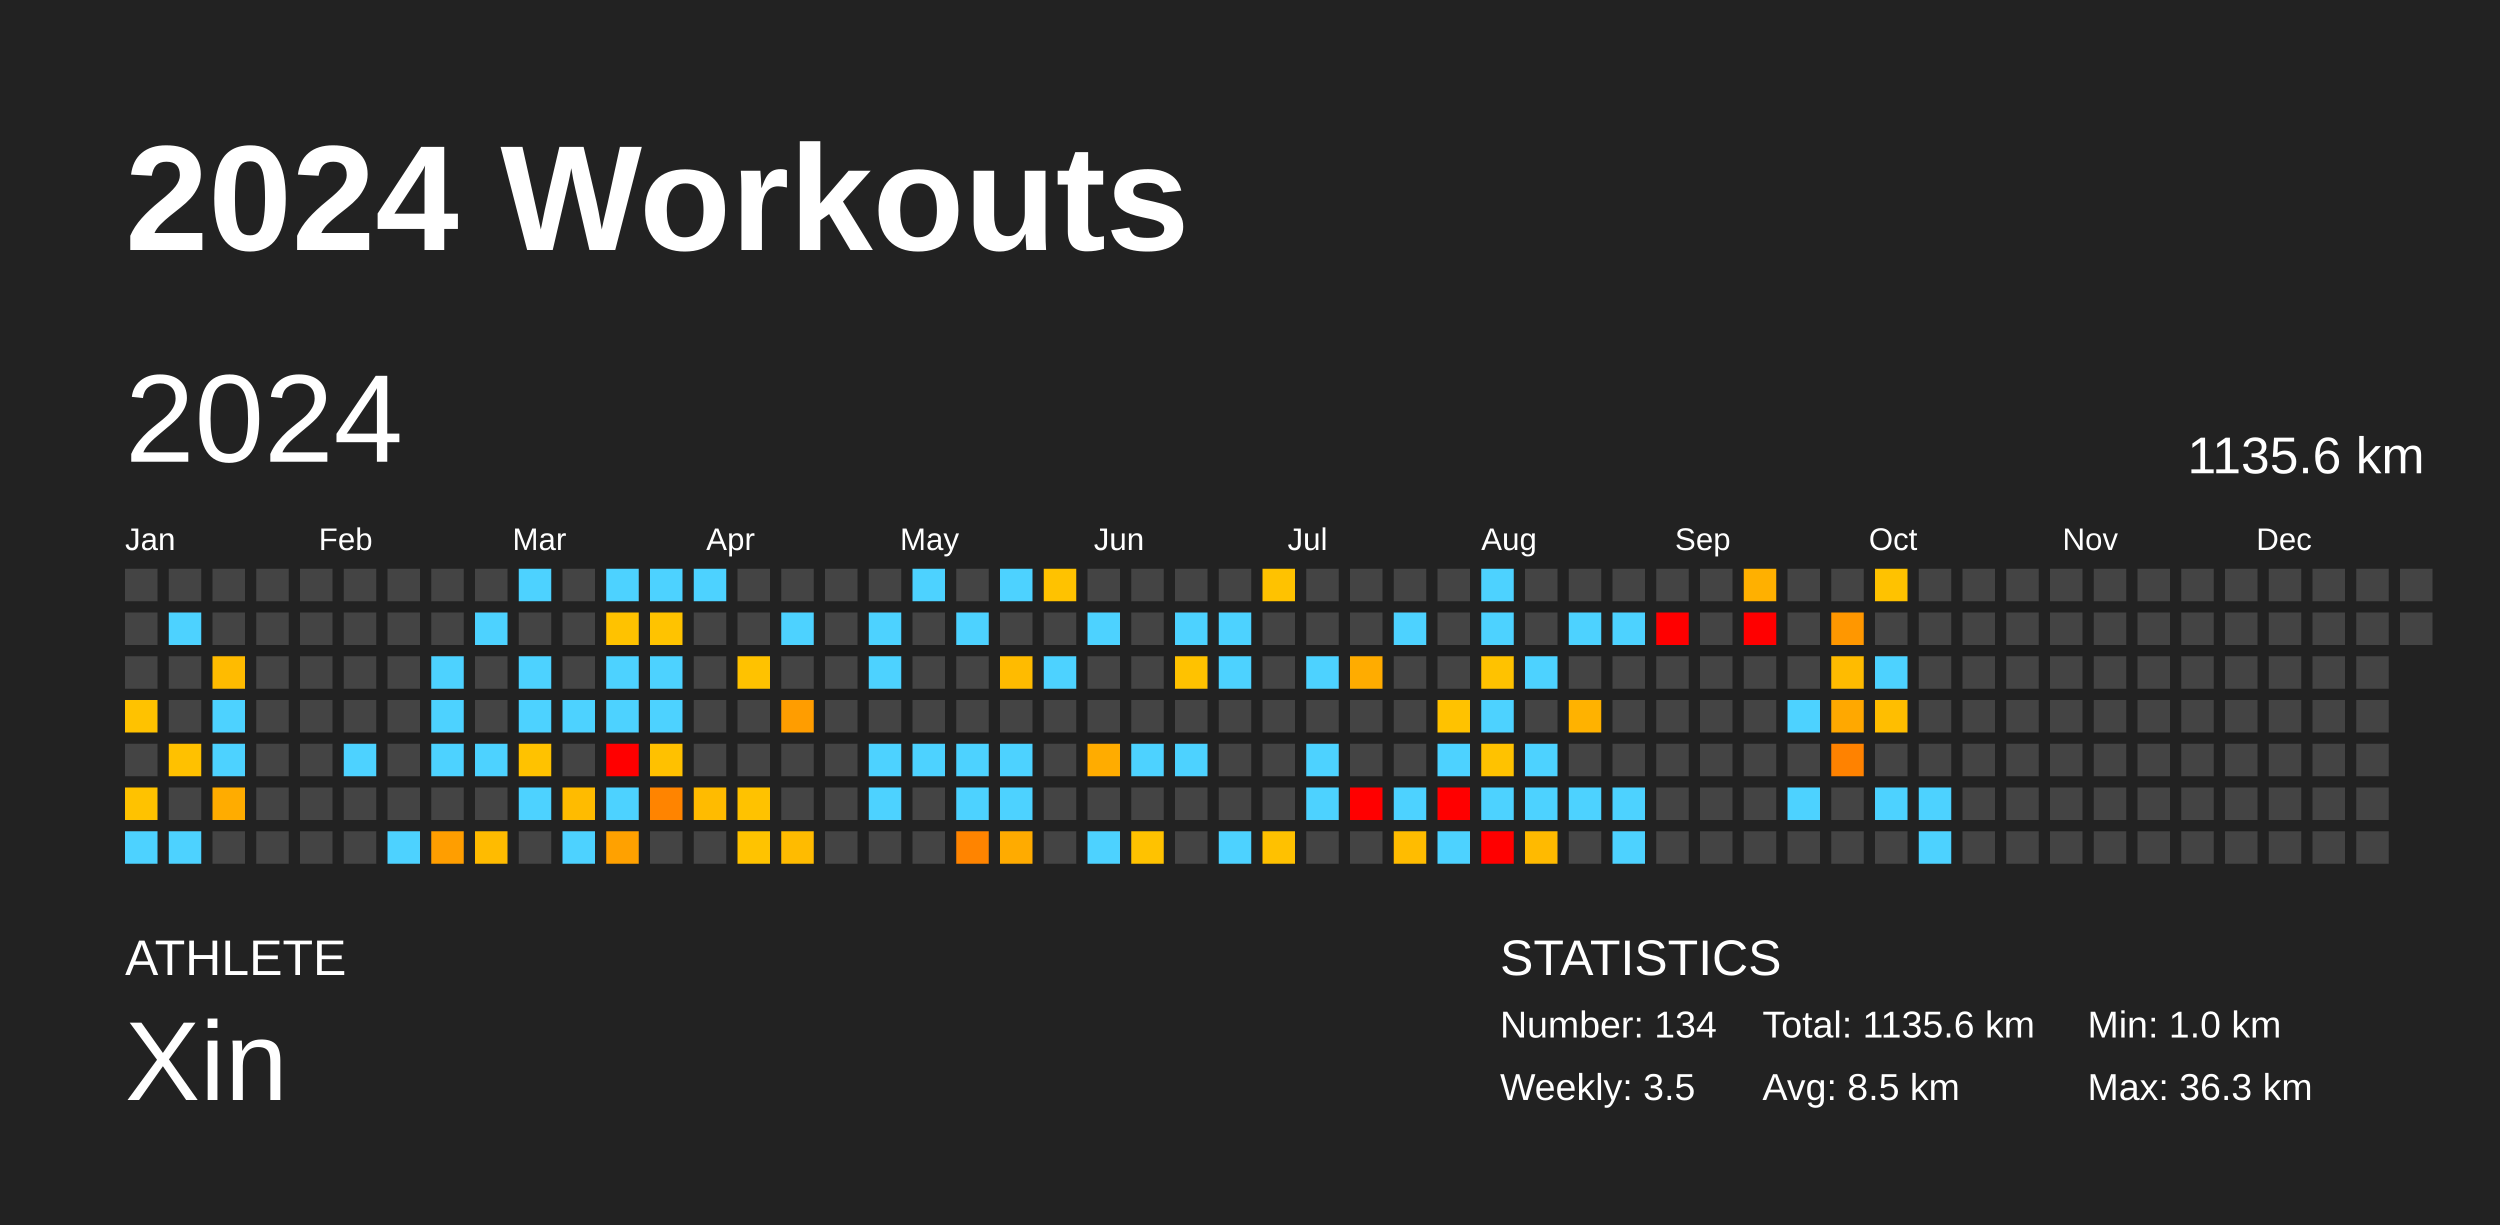
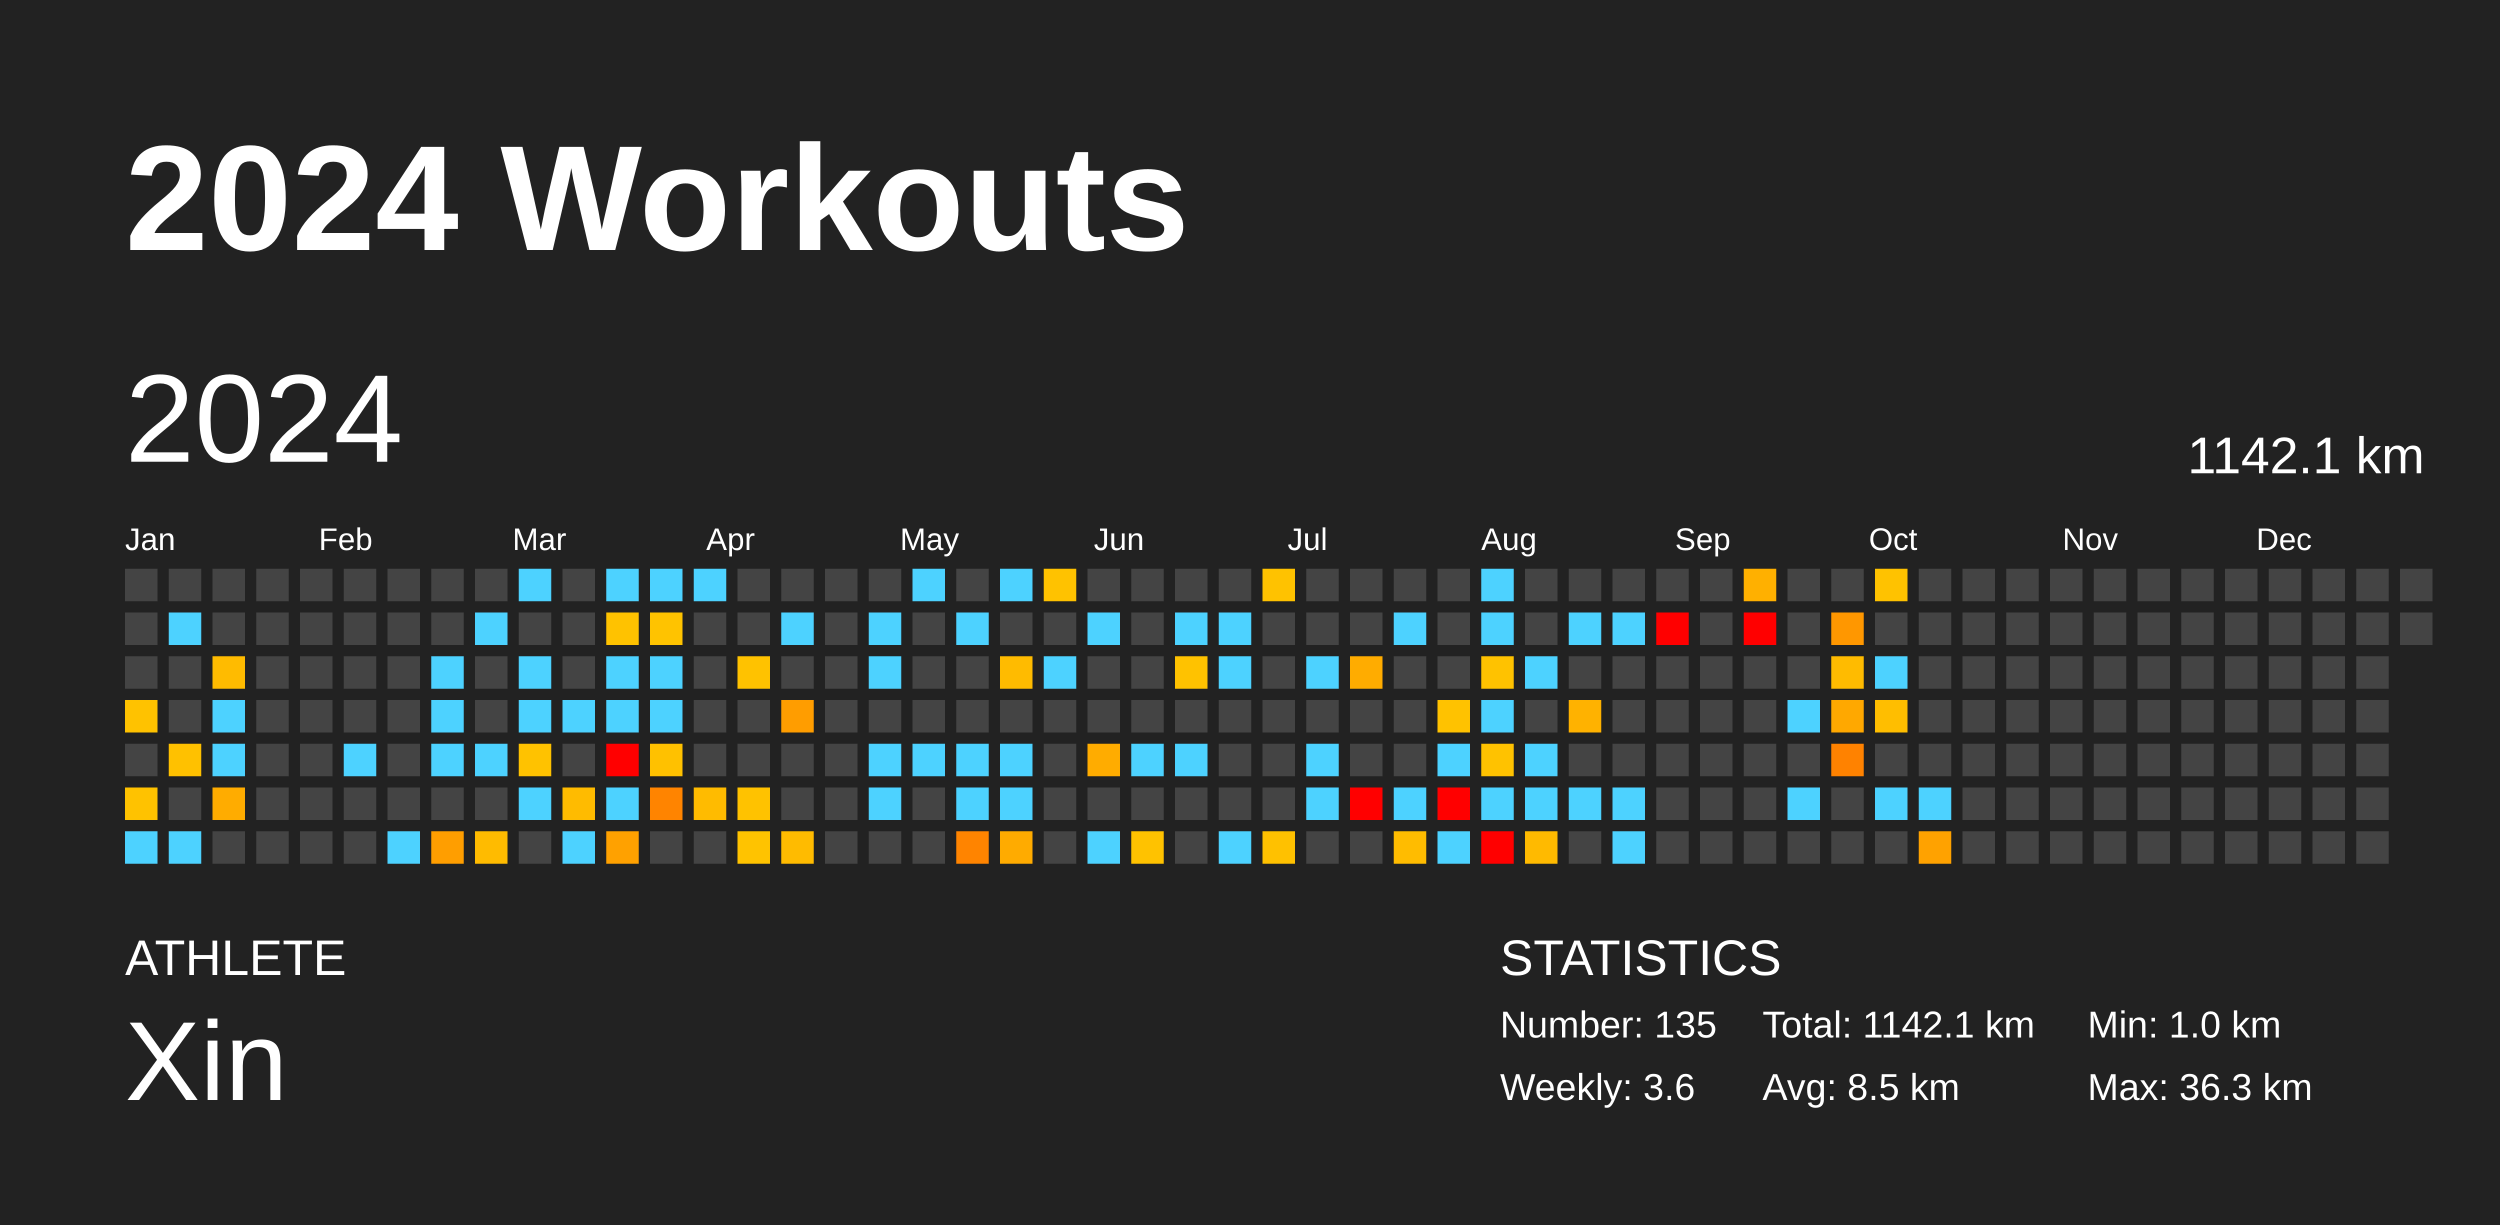
<svg xmlns="http://www.w3.org/2000/svg" baseProfile="full" height="98mm" version="1.1" viewBox="0,0,200,98" width="200mm">
  <defs />
  <rect fill="#222222" height="98" width="200" x="0" y="0" />
  <text fill="#FFFFFF" style="font-size:12px; font-family:Arial; font-weight:bold;" x="10" y="20">2024 Workouts</text>
  <text fill="#FFFFFF" style="font-size:4px; font-family:Arial" x="10" y="78">ATHLETE</text>
  <text fill="#FFFFFF" style="font-size:9px; font-family:Arial" x="10" y="88">Xin</text>
  <text fill="#FFFFFF" style="font-size:4px; font-family:Arial" x="120" y="78">STATISTICS</text>
-   <text fill="#FFFFFF" style="font-size:3px; font-family:Arial" x="120" y="83">Number: 134</text>
-   <text fill="#FFFFFF" style="font-size:3px; font-family:Arial" x="120" y="88">Weekly: 3.5</text>
-   <text fill="#FFFFFF" style="font-size:3px; font-family:Arial" x="141" y="83">Total: 1135.6 km</text>
+   <text fill="#FFFFFF" style="font-size:3px; font-family:Arial" x="120" y="83">Number: 135</text>
+   <text fill="#FFFFFF" style="font-size:3px; font-family:Arial" x="120" y="88">Weekly: 3.6</text>
+   <text fill="#FFFFFF" style="font-size:3px; font-family:Arial" x="141" y="83">Total: 1142.1 km</text>
  <text fill="#FFFFFF" style="font-size:3px; font-family:Arial" x="141" y="88">Avg: 8.5 km</text>
  <text fill="#FFFFFF" style="font-size:3px; font-family:Arial" x="167" y="83">Min: 1.0 km</text>
  <text fill="#FFFFFF" style="font-size:3px; font-family:Arial" x="167" y="88">Max: 36.3 km</text>
  <text dominant-baseline="hanging" fill="#FFFFFF" style="font-size:10.0px; font-family:Arial;" x="10" y="30">2024</text>
-   <text dominant-baseline="hanging" fill="#FFFFFF" style="font-size:4.125px; font-family:Arial;" x="175" y="35">1135.6 km</text>
+   <text dominant-baseline="hanging" fill="#FFFFFF" style="font-size:4.125px; font-family:Arial;" x="175" y="35">1142.1 km</text>
  <text fill="#FFFFFF" style="font-size:2.5px; font-family:Arial" x="10.0" y="44">Jan</text>
  <text fill="#FFFFFF" style="font-size:2.5px; font-family:Arial" x="25.5" y="44">Feb</text>
  <text fill="#FFFFFF" style="font-size:2.5px; font-family:Arial" x="41.0" y="44">Mar</text>
  <text fill="#FFFFFF" style="font-size:2.5px; font-family:Arial" x="56.5" y="44">Apr</text>
  <text fill="#FFFFFF" style="font-size:2.5px; font-family:Arial" x="72.0" y="44">May</text>
  <text fill="#FFFFFF" style="font-size:2.5px; font-family:Arial" x="87.5" y="44">Jun</text>
  <text fill="#FFFFFF" style="font-size:2.5px; font-family:Arial" x="103.0" y="44">Jul</text>
  <text fill="#FFFFFF" style="font-size:2.5px; font-family:Arial" x="118.5" y="44">Aug</text>
  <text fill="#FFFFFF" style="font-size:2.5px; font-family:Arial" x="134.0" y="44">Sep</text>
  <text fill="#FFFFFF" style="font-size:2.5px; font-family:Arial" x="149.5" y="44">Oct</text>
  <text fill="#FFFFFF" style="font-size:2.5px; font-family:Arial" x="165.0" y="44">Nov</text>
  <text fill="#FFFFFF" style="font-size:2.5px; font-family:Arial" x="180.5" y="44">Dec</text>
  <rect fill="#444444" height="2.6" width="2.6" x="10.0" y="45.5" />
  <rect fill="#444444" height="2.6" width="2.6" x="10.0" y="49.0" />
  <rect fill="#444444" height="2.6" width="2.6" x="10.0" y="52.5" />
  <rect fill="#ffc200" height="2.6" width="2.6" x="10.0" y="56.0" />
  <rect fill="#444444" height="2.6" width="2.6" x="10.0" y="59.5" />
  <rect fill="#ffc200" height="2.6" width="2.6" x="10.0" y="63.0" />
  <rect fill="#4dd2ff" height="2.6" width="2.6" x="10.0" y="66.5" />
  <rect fill="#444444" height="2.6" width="2.6" x="13.5" y="45.5" />
  <rect fill="#4dd2ff" height="2.6" width="2.6" x="13.5" y="49.0" />
  <rect fill="#444444" height="2.6" width="2.6" x="13.5" y="52.5" />
  <rect fill="#444444" height="2.6" width="2.6" x="13.5" y="56.0" />
  <rect fill="#ffc100" height="2.6" width="2.6" x="13.5" y="59.5" />
  <rect fill="#444444" height="2.6" width="2.6" x="13.5" y="63.0" />
  <rect fill="#4dd2ff" height="2.6" width="2.6" x="13.5" y="66.5" />
  <rect fill="#444444" height="2.6" width="2.6" x="17.0" y="45.5" />
  <rect fill="#444444" height="2.6" width="2.6" x="17.0" y="49.0" />
  <rect fill="#ffbb00" height="2.6" width="2.6" x="17.0" y="52.5" />
  <rect fill="#4dd2ff" height="2.6" width="2.6" x="17.0" y="56.0" />
  <rect fill="#4dd2ff" height="2.6" width="2.6" x="17.0" y="59.5" />
  <rect fill="#ffac00" height="2.6" width="2.6" x="17.0" y="63.0" />
  <rect fill="#444444" height="2.6" width="2.6" x="17.0" y="66.5" />
  <rect fill="#444444" height="2.6" width="2.6" x="20.5" y="45.5" />
  <rect fill="#444444" height="2.6" width="2.6" x="20.5" y="49.0" />
  <rect fill="#444444" height="2.6" width="2.6" x="20.5" y="52.5" />
  <rect fill="#444444" height="2.6" width="2.6" x="20.5" y="56.0" />
  <rect fill="#444444" height="2.6" width="2.6" x="20.5" y="59.5" />
  <rect fill="#444444" height="2.6" width="2.6" x="20.5" y="63.0" />
  <rect fill="#444444" height="2.6" width="2.6" x="20.5" y="66.5" />
  <rect fill="#444444" height="2.6" width="2.6" x="24.0" y="45.5" />
  <rect fill="#444444" height="2.6" width="2.6" x="24.0" y="49.0" />
  <rect fill="#444444" height="2.6" width="2.6" x="24.0" y="52.5" />
  <rect fill="#444444" height="2.6" width="2.6" x="24.0" y="56.0" />
  <rect fill="#444444" height="2.6" width="2.6" x="24.0" y="59.5" />
  <rect fill="#444444" height="2.6" width="2.6" x="24.0" y="63.0" />
  <rect fill="#444444" height="2.6" width="2.6" x="24.0" y="66.5" />
  <rect fill="#444444" height="2.6" width="2.6" x="27.5" y="45.5" />
  <rect fill="#444444" height="2.6" width="2.6" x="27.5" y="49.0" />
  <rect fill="#444444" height="2.6" width="2.6" x="27.5" y="52.5" />
  <rect fill="#444444" height="2.6" width="2.6" x="27.5" y="56.0" />
  <rect fill="#4dd2ff" height="2.6" width="2.6" x="27.5" y="59.5" />
  <rect fill="#444444" height="2.6" width="2.6" x="27.5" y="63.0" />
  <rect fill="#444444" height="2.6" width="2.6" x="27.5" y="66.5" />
  <rect fill="#444444" height="2.6" width="2.6" x="31.0" y="45.5" />
  <rect fill="#444444" height="2.6" width="2.6" x="31.0" y="49.0" />
  <rect fill="#444444" height="2.6" width="2.6" x="31.0" y="52.5" />
  <rect fill="#444444" height="2.6" width="2.6" x="31.0" y="56.0" />
  <rect fill="#444444" height="2.6" width="2.6" x="31.0" y="59.5" />
  <rect fill="#444444" height="2.6" width="2.6" x="31.0" y="63.0" />
  <rect fill="#4dd2ff" height="2.6" width="2.6" x="31.0" y="66.5" />
  <rect fill="#444444" height="2.6" width="2.6" x="34.5" y="45.5" />
  <rect fill="#444444" height="2.6" width="2.6" x="34.5" y="49.0" />
  <rect fill="#4dd2ff" height="2.6" width="2.6" x="34.5" y="52.5" />
  <rect fill="#4dd2ff" height="2.6" width="2.6" x="34.5" y="56.0" />
  <rect fill="#4dd2ff" height="2.6" width="2.6" x="34.5" y="59.5" />
  <rect fill="#444444" height="2.6" width="2.6" x="34.5" y="63.0" />
  <rect fill="#ff9e00" height="2.6" width="2.6" x="34.5" y="66.5" />
  <rect fill="#444444" height="2.6" width="2.6" x="38.0" y="45.5" />
  <rect fill="#4dd2ff" height="2.6" width="2.6" x="38.0" y="49.0" />
  <rect fill="#444444" height="2.6" width="2.6" x="38.0" y="52.5" />
  <rect fill="#444444" height="2.6" width="2.6" x="38.0" y="56.0" />
  <rect fill="#4dd2ff" height="2.6" width="2.6" x="38.0" y="59.5" />
  <rect fill="#444444" height="2.6" width="2.6" x="38.0" y="63.0" />
  <rect fill="#ffbb00" height="2.6" width="2.6" x="38.0" y="66.5" />
  <rect fill="#4dd2ff" height="2.6" width="2.6" x="41.5" y="45.5" />
  <rect fill="#444444" height="2.6" width="2.6" x="41.5" y="49.0" />
  <rect fill="#4dd2ff" height="2.6" width="2.6" x="41.5" y="52.5" />
  <rect fill="#4dd2ff" height="2.6" width="2.6" x="41.5" y="56.0" />
  <rect fill="#ffc200" height="2.6" width="2.6" x="41.5" y="59.5" />
  <rect fill="#4dd2ff" height="2.6" width="2.6" x="41.5" y="63.0" />
  <rect fill="#444444" height="2.6" width="2.6" x="41.5" y="66.5" />
  <rect fill="#444444" height="2.6" width="2.6" x="45.0" y="45.5" />
  <rect fill="#444444" height="2.6" width="2.6" x="45.0" y="49.0" />
  <rect fill="#444444" height="2.6" width="2.6" x="45.0" y="52.5" />
  <rect fill="#4dd2ff" height="2.6" width="2.6" x="45.0" y="56.0" />
  <rect fill="#444444" height="2.6" width="2.6" x="45.0" y="59.5" />
  <rect fill="#ffbb00" height="2.6" width="2.6" x="45.0" y="63.0" />
  <rect fill="#4dd2ff" height="2.6" width="2.6" x="45.0" y="66.5" />
  <rect fill="#4dd2ff" height="2.6" width="2.6" x="48.5" y="45.5" />
  <rect fill="#ffc200" height="2.6" width="2.6" x="48.5" y="49.0" />
  <rect fill="#4dd2ff" height="2.6" width="2.6" x="48.5" y="52.5" />
  <rect fill="#4dd2ff" height="2.6" width="2.6" x="48.5" y="56.0" />
  <rect fill="red" height="2.6" width="2.6" x="48.5" y="59.5" />
  <rect fill="#4dd2ff" height="2.6" width="2.6" x="48.5" y="63.0" />
  <rect fill="#ffa100" height="2.6" width="2.6" x="48.5" y="66.5" />
  <rect fill="#4dd2ff" height="2.6" width="2.6" x="52.0" y="45.5" />
  <rect fill="#ffc300" height="2.6" width="2.6" x="52.0" y="49.0" />
  <rect fill="#4dd2ff" height="2.6" width="2.6" x="52.0" y="52.5" />
  <rect fill="#4dd2ff" height="2.6" width="2.6" x="52.0" y="56.0" />
  <rect fill="#ffc100" height="2.6" width="2.6" x="52.0" y="59.5" />
  <rect fill="#ff8400" height="2.6" width="2.6" x="52.0" y="63.0" />
  <rect fill="#444444" height="2.6" width="2.6" x="52.0" y="66.5" />
  <rect fill="#4dd2ff" height="2.6" width="2.6" x="55.5" y="45.5" />
  <rect fill="#444444" height="2.6" width="2.6" x="55.5" y="49.0" />
  <rect fill="#444444" height="2.6" width="2.6" x="55.5" y="52.5" />
  <rect fill="#444444" height="2.6" width="2.6" x="55.5" y="56.0" />
  <rect fill="#444444" height="2.6" width="2.6" x="55.5" y="59.5" />
  <rect fill="#ffbb00" height="2.6" width="2.6" x="55.5" y="63.0" />
  <rect fill="#444444" height="2.6" width="2.6" x="55.5" y="66.5" />
  <rect fill="#444444" height="2.6" width="2.6" x="59.0" y="45.5" />
  <rect fill="#444444" height="2.6" width="2.6" x="59.0" y="49.0" />
  <rect fill="#ffc200" height="2.6" width="2.6" x="59.0" y="52.5" />
  <rect fill="#444444" height="2.6" width="2.6" x="59.0" y="56.0" />
  <rect fill="#444444" height="2.6" width="2.6" x="59.0" y="59.5" />
  <rect fill="#ffc200" height="2.6" width="2.6" x="59.0" y="63.0" />
  <rect fill="#ffc300" height="2.6" width="2.6" x="59.0" y="66.5" />
  <rect fill="#444444" height="2.6" width="2.6" x="62.5" y="45.5" />
  <rect fill="#4dd2ff" height="2.6" width="2.6" x="62.5" y="49.0" />
  <rect fill="#444444" height="2.6" width="2.6" x="62.5" y="52.5" />
  <rect fill="#ff9d00" height="2.6" width="2.6" x="62.5" y="56.0" />
  <rect fill="#444444" height="2.6" width="2.6" x="62.5" y="59.5" />
  <rect fill="#444444" height="2.6" width="2.6" x="62.5" y="63.0" />
  <rect fill="#ffbb00" height="2.6" width="2.6" x="62.5" y="66.5" />
  <rect fill="#444444" height="2.6" width="2.6" x="66.0" y="45.5" />
  <rect fill="#444444" height="2.6" width="2.6" x="66.0" y="49.0" />
  <rect fill="#444444" height="2.6" width="2.6" x="66.0" y="52.5" />
  <rect fill="#444444" height="2.6" width="2.6" x="66.0" y="56.0" />
  <rect fill="#444444" height="2.6" width="2.6" x="66.0" y="59.5" />
  <rect fill="#444444" height="2.6" width="2.6" x="66.0" y="63.0" />
  <rect fill="#444444" height="2.6" width="2.6" x="66.0" y="66.5" />
  <rect fill="#444444" height="2.6" width="2.6" x="69.5" y="45.5" />
  <rect fill="#4dd2ff" height="2.6" width="2.6" x="69.5" y="49.0" />
  <rect fill="#4dd2ff" height="2.6" width="2.6" x="69.5" y="52.5" />
  <rect fill="#444444" height="2.6" width="2.6" x="69.5" y="56.0" />
  <rect fill="#4dd2ff" height="2.6" width="2.6" x="69.5" y="59.5" />
  <rect fill="#4dd2ff" height="2.6" width="2.6" x="69.5" y="63.0" />
  <rect fill="#444444" height="2.6" width="2.6" x="69.5" y="66.5" />
  <rect fill="#4dd2ff" height="2.6" width="2.6" x="73.0" y="45.5" />
  <rect fill="#444444" height="2.6" width="2.6" x="73.0" y="49.0" />
  <rect fill="#444444" height="2.6" width="2.6" x="73.0" y="52.5" />
  <rect fill="#444444" height="2.6" width="2.6" x="73.0" y="56.0" />
  <rect fill="#4dd2ff" height="2.6" width="2.6" x="73.0" y="59.5" />
  <rect fill="#444444" height="2.6" width="2.6" x="73.0" y="63.0" />
  <rect fill="#444444" height="2.6" width="2.6" x="73.0" y="66.5" />
  <rect fill="#444444" height="2.6" width="2.6" x="76.5" y="45.5" />
  <rect fill="#4dd2ff" height="2.6" width="2.6" x="76.5" y="49.0" />
  <rect fill="#444444" height="2.6" width="2.6" x="76.5" y="52.5" />
  <rect fill="#444444" height="2.6" width="2.6" x="76.5" y="56.0" />
  <rect fill="#4dd2ff" height="2.6" width="2.6" x="76.5" y="59.5" />
  <rect fill="#4dd2ff" height="2.6" width="2.6" x="76.5" y="63.0" />
  <rect fill="#ff8400" height="2.6" width="2.6" x="76.5" y="66.5" />
  <rect fill="#4dd2ff" height="2.6" width="2.6" x="80.0" y="45.5" />
  <rect fill="#444444" height="2.6" width="2.6" x="80.0" y="49.0" />
  <rect fill="#ffbb00" height="2.6" width="2.6" x="80.0" y="52.5" />
  <rect fill="#444444" height="2.6" width="2.6" x="80.0" y="56.0" />
  <rect fill="#4dd2ff" height="2.6" width="2.6" x="80.0" y="59.5" />
  <rect fill="#4dd2ff" height="2.6" width="2.6" x="80.0" y="63.0" />
  <rect fill="#ffab00" height="2.6" width="2.6" x="80.0" y="66.5" />
  <rect fill="#ffc200" height="2.6" width="2.6" x="83.5" y="45.5" />
  <rect fill="#444444" height="2.6" width="2.6" x="83.5" y="49.0" />
  <rect fill="#4dd2ff" height="2.6" width="2.6" x="83.5" y="52.5" />
  <rect fill="#444444" height="2.6" width="2.6" x="83.5" y="56.0" />
  <rect fill="#444444" height="2.6" width="2.6" x="83.5" y="59.5" />
  <rect fill="#444444" height="2.6" width="2.6" x="83.5" y="63.0" />
  <rect fill="#444444" height="2.6" width="2.6" x="83.5" y="66.5" />
  <rect fill="#444444" height="2.6" width="2.6" x="87.0" y="45.5" />
  <rect fill="#4dd2ff" height="2.6" width="2.6" x="87.0" y="49.0" />
  <rect fill="#444444" height="2.6" width="2.6" x="87.0" y="52.5" />
  <rect fill="#444444" height="2.6" width="2.6" x="87.0" y="56.0" />
  <rect fill="#ffac00" height="2.6" width="2.6" x="87.0" y="59.5" />
  <rect fill="#444444" height="2.6" width="2.6" x="87.0" y="63.0" />
  <rect fill="#4dd2ff" height="2.6" width="2.6" x="87.0" y="66.5" />
  <rect fill="#444444" height="2.6" width="2.6" x="90.5" y="45.5" />
  <rect fill="#444444" height="2.6" width="2.6" x="90.5" y="49.0" />
  <rect fill="#444444" height="2.6" width="2.6" x="90.5" y="52.5" />
  <rect fill="#444444" height="2.6" width="2.6" x="90.5" y="56.0" />
  <rect fill="#4dd2ff" height="2.6" width="2.6" x="90.5" y="59.5" />
  <rect fill="#444444" height="2.6" width="2.6" x="90.5" y="63.0" />
  <rect fill="#ffc200" height="2.6" width="2.6" x="90.5" y="66.5" />
  <rect fill="#444444" height="2.6" width="2.6" x="94.0" y="45.5" />
  <rect fill="#4dd2ff" height="2.6" width="2.6" x="94.0" y="49.0" />
  <rect fill="#ffc200" height="2.6" width="2.6" x="94.0" y="52.5" />
  <rect fill="#444444" height="2.6" width="2.6" x="94.0" y="56.0" />
  <rect fill="#4dd2ff" height="2.6" width="2.6" x="94.0" y="59.5" />
  <rect fill="#444444" height="2.6" width="2.6" x="94.0" y="63.0" />
  <rect fill="#444444" height="2.6" width="2.6" x="94.0" y="66.5" />
  <rect fill="#444444" height="2.6" width="2.6" x="97.5" y="45.5" />
  <rect fill="#4dd2ff" height="2.6" width="2.6" x="97.5" y="49.0" />
  <rect fill="#4dd2ff" height="2.6" width="2.6" x="97.5" y="52.5" />
  <rect fill="#444444" height="2.6" width="2.6" x="97.5" y="56.0" />
  <rect fill="#444444" height="2.6" width="2.6" x="97.5" y="59.5" />
  <rect fill="#444444" height="2.6" width="2.6" x="97.5" y="63.0" />
  <rect fill="#4dd2ff" height="2.6" width="2.6" x="97.5" y="66.5" />
  <rect fill="#ffc200" height="2.6" width="2.6" x="101.0" y="45.5" />
  <rect fill="#444444" height="2.6" width="2.6" x="101.0" y="49.0" />
  <rect fill="#444444" height="2.6" width="2.6" x="101.0" y="52.5" />
  <rect fill="#444444" height="2.6" width="2.6" x="101.0" y="56.0" />
  <rect fill="#444444" height="2.6" width="2.6" x="101.0" y="59.5" />
  <rect fill="#444444" height="2.6" width="2.6" x="101.0" y="63.0" />
  <rect fill="#ffc100" height="2.6" width="2.6" x="101.0" y="66.5" />
  <rect fill="#444444" height="2.6" width="2.6" x="104.5" y="45.5" />
  <rect fill="#444444" height="2.6" width="2.6" x="104.5" y="49.0" />
  <rect fill="#4dd2ff" height="2.6" width="2.6" x="104.5" y="52.5" />
  <rect fill="#444444" height="2.6" width="2.6" x="104.5" y="56.0" />
  <rect fill="#4dd2ff" height="2.6" width="2.6" x="104.5" y="59.5" />
  <rect fill="#4dd2ff" height="2.6" width="2.6" x="104.5" y="63.0" />
  <rect fill="#444444" height="2.6" width="2.6" x="104.5" y="66.5" />
  <rect fill="#444444" height="2.6" width="2.6" x="108.0" y="45.5" />
  <rect fill="#444444" height="2.6" width="2.6" x="108.0" y="49.0" />
  <rect fill="#ffac00" height="2.6" width="2.6" x="108.0" y="52.5" />
  <rect fill="#444444" height="2.6" width="2.6" x="108.0" y="56.0" />
  <rect fill="#444444" height="2.6" width="2.6" x="108.0" y="59.5" />
  <rect fill="red" height="2.6" width="2.6" x="108.0" y="63.0" />
  <rect fill="#444444" height="2.6" width="2.6" x="108.0" y="66.5" />
  <rect fill="#444444" height="2.6" width="2.6" x="111.5" y="45.5" />
  <rect fill="#4dd2ff" height="2.6" width="2.6" x="111.5" y="49.0" />
  <rect fill="#444444" height="2.6" width="2.6" x="111.5" y="52.5" />
  <rect fill="#444444" height="2.6" width="2.6" x="111.5" y="56.0" />
  <rect fill="#444444" height="2.6" width="2.6" x="111.5" y="59.5" />
  <rect fill="#4dd2ff" height="2.6" width="2.6" x="111.5" y="63.0" />
  <rect fill="#ffbc00" height="2.6" width="2.6" x="111.5" y="66.5" />
  <rect fill="#444444" height="2.6" width="2.6" x="115.0" y="45.5" />
  <rect fill="#444444" height="2.6" width="2.6" x="115.0" y="49.0" />
  <rect fill="#444444" height="2.6" width="2.6" x="115.0" y="52.5" />
  <rect fill="#ffc200" height="2.6" width="2.6" x="115.0" y="56.0" />
  <rect fill="#4dd2ff" height="2.6" width="2.6" x="115.0" y="59.5" />
  <rect fill="red" height="2.6" width="2.6" x="115.0" y="63.0" />
  <rect fill="#4dd2ff" height="2.6" width="2.6" x="115.0" y="66.5" />
  <rect fill="#4dd2ff" height="2.6" width="2.6" x="118.5" y="45.5" />
  <rect fill="#4dd2ff" height="2.6" width="2.6" x="118.5" y="49.0" />
  <rect fill="#ffc200" height="2.6" width="2.6" x="118.5" y="52.5" />
  <rect fill="#4dd2ff" height="2.6" width="2.6" x="118.5" y="56.0" />
  <rect fill="#ffc200" height="2.6" width="2.6" x="118.5" y="59.5" />
  <rect fill="#4dd2ff" height="2.6" width="2.6" x="118.5" y="63.0" />
  <rect fill="red" height="2.6" width="2.6" x="118.5" y="66.5" />
  <rect fill="#444444" height="2.6" width="2.6" x="122.0" y="45.5" />
  <rect fill="#444444" height="2.6" width="2.6" x="122.0" y="49.0" />
  <rect fill="#4dd2ff" height="2.6" width="2.6" x="122.0" y="52.5" />
  <rect fill="#444444" height="2.6" width="2.6" x="122.0" y="56.0" />
  <rect fill="#4dd2ff" height="2.6" width="2.6" x="122.0" y="59.5" />
  <rect fill="#4dd2ff" height="2.6" width="2.6" x="122.0" y="63.0" />
  <rect fill="#ffba00" height="2.6" width="2.6" x="122.0" y="66.5" />
  <rect fill="#444444" height="2.6" width="2.6" x="125.5" y="45.5" />
  <rect fill="#4dd2ff" height="2.6" width="2.6" x="125.5" y="49.0" />
  <rect fill="#444444" height="2.6" width="2.6" x="125.5" y="52.5" />
  <rect fill="#ffb200" height="2.6" width="2.6" x="125.5" y="56.0" />
  <rect fill="#444444" height="2.6" width="2.6" x="125.5" y="59.5" />
  <rect fill="#4dd2ff" height="2.6" width="2.6" x="125.5" y="63.0" />
  <rect fill="#444444" height="2.6" width="2.6" x="125.5" y="66.5" />
  <rect fill="#444444" height="2.6" width="2.6" x="129.0" y="45.5" />
  <rect fill="#4dd2ff" height="2.6" width="2.6" x="129.0" y="49.0" />
  <rect fill="#444444" height="2.6" width="2.6" x="129.0" y="52.5" />
  <rect fill="#444444" height="2.6" width="2.6" x="129.0" y="56.0" />
  <rect fill="#444444" height="2.6" width="2.6" x="129.0" y="59.5" />
  <rect fill="#4dd2ff" height="2.6" width="2.6" x="129.0" y="63.0" />
  <rect fill="#4dd2ff" height="2.6" width="2.6" x="129.0" y="66.5" />
  <rect fill="#444444" height="2.6" width="2.6" x="132.5" y="45.5" />
  <rect fill="red" height="2.6" width="2.6" x="132.5" y="49.0" />
  <rect fill="#444444" height="2.6" width="2.6" x="132.5" y="52.5" />
  <rect fill="#444444" height="2.6" width="2.6" x="132.5" y="56.0" />
  <rect fill="#444444" height="2.6" width="2.6" x="132.5" y="59.5" />
  <rect fill="#444444" height="2.6" width="2.6" x="132.5" y="63.0" />
  <rect fill="#444444" height="2.6" width="2.6" x="132.5" y="66.5" />
  <rect fill="#444444" height="2.6" width="2.6" x="136.0" y="45.5" />
  <rect fill="#444444" height="2.6" width="2.6" x="136.0" y="49.0" />
  <rect fill="#444444" height="2.6" width="2.6" x="136.0" y="52.5" />
  <rect fill="#444444" height="2.6" width="2.6" x="136.0" y="56.0" />
  <rect fill="#444444" height="2.6" width="2.6" x="136.0" y="59.5" />
  <rect fill="#444444" height="2.6" width="2.6" x="136.0" y="63.0" />
  <rect fill="#444444" height="2.6" width="2.6" x="136.0" y="66.5" />
  <rect fill="#ffb000" height="2.6" width="2.6" x="139.5" y="45.5" />
  <rect fill="red" height="2.6" width="2.6" x="139.5" y="49.0" />
  <rect fill="#444444" height="2.6" width="2.6" x="139.5" y="52.5" />
  <rect fill="#444444" height="2.6" width="2.6" x="139.5" y="56.0" />
  <rect fill="#444444" height="2.6" width="2.6" x="139.5" y="59.5" />
  <rect fill="#444444" height="2.6" width="2.6" x="139.5" y="63.0" />
  <rect fill="#444444" height="2.6" width="2.6" x="139.5" y="66.5" />
  <rect fill="#444444" height="2.6" width="2.6" x="143.0" y="45.5" />
  <rect fill="#444444" height="2.6" width="2.6" x="143.0" y="49.0" />
  <rect fill="#444444" height="2.6" width="2.6" x="143.0" y="52.5" />
  <rect fill="#4dd2ff" height="2.6" width="2.6" x="143.0" y="56.0" />
  <rect fill="#444444" height="2.6" width="2.6" x="143.0" y="59.5" />
  <rect fill="#4dd2ff" height="2.6" width="2.6" x="143.0" y="63.0" />
  <rect fill="#444444" height="2.6" width="2.6" x="143.0" y="66.5" />
  <rect fill="#444444" height="2.6" width="2.6" x="146.5" y="45.5" />
  <rect fill="#ff9700" height="2.6" width="2.6" x="146.5" y="49.0" />
  <rect fill="#ffbb00" height="2.6" width="2.6" x="146.5" y="52.5" />
  <rect fill="#ffa800" height="2.6" width="2.6" x="146.5" y="56.0" />
  <rect fill="#ff8200" height="2.6" width="2.6" x="146.5" y="59.5" />
  <rect fill="#444444" height="2.6" width="2.6" x="146.5" y="63.0" />
  <rect fill="#444444" height="2.6" width="2.6" x="146.5" y="66.5" />
  <rect fill="#ffc200" height="2.6" width="2.6" x="150.0" y="45.5" />
  <rect fill="#444444" height="2.6" width="2.6" x="150.0" y="49.0" />
  <rect fill="#4dd2ff" height="2.6" width="2.6" x="150.0" y="52.5" />
  <rect fill="#ffbe00" height="2.6" width="2.6" x="150.0" y="56.0" />
  <rect fill="#444444" height="2.6" width="2.6" x="150.0" y="59.5" />
  <rect fill="#4dd2ff" height="2.6" width="2.6" x="150.0" y="63.0" />
  <rect fill="#444444" height="2.6" width="2.6" x="150.0" y="66.5" />
  <rect fill="#444444" height="2.6" width="2.6" x="153.5" y="45.5" />
  <rect fill="#444444" height="2.6" width="2.6" x="153.5" y="49.0" />
  <rect fill="#444444" height="2.6" width="2.6" x="153.5" y="52.5" />
  <rect fill="#444444" height="2.6" width="2.6" x="153.5" y="56.0" />
  <rect fill="#444444" height="2.6" width="2.6" x="153.5" y="59.5" />
  <rect fill="#4dd2ff" height="2.6" width="2.6" x="153.5" y="63.0" />
-   <rect fill="#4dd2ff" height="2.6" width="2.6" x="153.5" y="66.5" />
+   <rect fill="#ffa200" height="2.6" width="2.6" x="153.5" y="66.5" />
  <rect fill="#444444" height="2.6" width="2.6" x="157.0" y="45.5" />
  <rect fill="#444444" height="2.6" width="2.6" x="157.0" y="49.0" />
  <rect fill="#444444" height="2.6" width="2.6" x="157.0" y="52.5" />
  <rect fill="#444444" height="2.6" width="2.6" x="157.0" y="56.0" />
  <rect fill="#444444" height="2.6" width="2.6" x="157.0" y="59.5" />
  <rect fill="#444444" height="2.6" width="2.6" x="157.0" y="63.0" />
  <rect fill="#444444" height="2.6" width="2.6" x="157.0" y="66.5" />
  <rect fill="#444444" height="2.6" width="2.6" x="160.5" y="45.5" />
  <rect fill="#444444" height="2.6" width="2.6" x="160.5" y="49.0" />
  <rect fill="#444444" height="2.6" width="2.6" x="160.5" y="52.5" />
  <rect fill="#444444" height="2.6" width="2.6" x="160.5" y="56.0" />
  <rect fill="#444444" height="2.6" width="2.6" x="160.5" y="59.5" />
  <rect fill="#444444" height="2.6" width="2.6" x="160.5" y="63.0" />
  <rect fill="#444444" height="2.6" width="2.6" x="160.5" y="66.5" />
  <rect fill="#444444" height="2.6" width="2.6" x="164.0" y="45.5" />
  <rect fill="#444444" height="2.6" width="2.6" x="164.0" y="49.0" />
  <rect fill="#444444" height="2.6" width="2.6" x="164.0" y="52.5" />
  <rect fill="#444444" height="2.6" width="2.6" x="164.0" y="56.0" />
  <rect fill="#444444" height="2.6" width="2.6" x="164.0" y="59.5" />
  <rect fill="#444444" height="2.6" width="2.6" x="164.0" y="63.0" />
  <rect fill="#444444" height="2.6" width="2.6" x="164.0" y="66.5" />
  <rect fill="#444444" height="2.6" width="2.6" x="167.5" y="45.5" />
  <rect fill="#444444" height="2.6" width="2.6" x="167.5" y="49.0" />
  <rect fill="#444444" height="2.6" width="2.6" x="167.5" y="52.5" />
  <rect fill="#444444" height="2.6" width="2.6" x="167.5" y="56.0" />
  <rect fill="#444444" height="2.6" width="2.6" x="167.5" y="59.5" />
  <rect fill="#444444" height="2.6" width="2.6" x="167.5" y="63.0" />
  <rect fill="#444444" height="2.6" width="2.6" x="167.5" y="66.5" />
  <rect fill="#444444" height="2.6" width="2.6" x="171.0" y="45.5" />
  <rect fill="#444444" height="2.6" width="2.6" x="171.0" y="49.0" />
  <rect fill="#444444" height="2.6" width="2.6" x="171.0" y="52.5" />
  <rect fill="#444444" height="2.6" width="2.6" x="171.0" y="56.0" />
  <rect fill="#444444" height="2.6" width="2.6" x="171.0" y="59.5" />
  <rect fill="#444444" height="2.6" width="2.6" x="171.0" y="63.0" />
  <rect fill="#444444" height="2.6" width="2.6" x="171.0" y="66.5" />
  <rect fill="#444444" height="2.6" width="2.6" x="174.5" y="45.5" />
  <rect fill="#444444" height="2.6" width="2.6" x="174.5" y="49.0" />
  <rect fill="#444444" height="2.6" width="2.6" x="174.5" y="52.5" />
  <rect fill="#444444" height="2.6" width="2.6" x="174.5" y="56.0" />
  <rect fill="#444444" height="2.6" width="2.6" x="174.5" y="59.5" />
  <rect fill="#444444" height="2.6" width="2.6" x="174.5" y="63.0" />
  <rect fill="#444444" height="2.6" width="2.6" x="174.5" y="66.5" />
  <rect fill="#444444" height="2.6" width="2.6" x="178.0" y="45.5" />
  <rect fill="#444444" height="2.6" width="2.6" x="178.0" y="49.0" />
  <rect fill="#444444" height="2.6" width="2.6" x="178.0" y="52.5" />
  <rect fill="#444444" height="2.6" width="2.6" x="178.0" y="56.0" />
  <rect fill="#444444" height="2.6" width="2.6" x="178.0" y="59.5" />
  <rect fill="#444444" height="2.6" width="2.6" x="178.0" y="63.0" />
  <rect fill="#444444" height="2.6" width="2.6" x="178.0" y="66.5" />
  <rect fill="#444444" height="2.6" width="2.6" x="181.5" y="45.5" />
  <rect fill="#444444" height="2.6" width="2.6" x="181.5" y="49.0" />
  <rect fill="#444444" height="2.6" width="2.6" x="181.5" y="52.5" />
  <rect fill="#444444" height="2.6" width="2.6" x="181.5" y="56.0" />
  <rect fill="#444444" height="2.6" width="2.6" x="181.5" y="59.5" />
  <rect fill="#444444" height="2.6" width="2.6" x="181.5" y="63.0" />
  <rect fill="#444444" height="2.6" width="2.6" x="181.5" y="66.5" />
  <rect fill="#444444" height="2.6" width="2.6" x="185.0" y="45.5" />
  <rect fill="#444444" height="2.6" width="2.6" x="185.0" y="49.0" />
  <rect fill="#444444" height="2.6" width="2.6" x="185.0" y="52.5" />
  <rect fill="#444444" height="2.6" width="2.6" x="185.0" y="56.0" />
  <rect fill="#444444" height="2.6" width="2.6" x="185.0" y="59.5" />
  <rect fill="#444444" height="2.6" width="2.6" x="185.0" y="63.0" />
  <rect fill="#444444" height="2.6" width="2.6" x="185.0" y="66.5" />
  <rect fill="#444444" height="2.6" width="2.6" x="188.5" y="45.5" />
  <rect fill="#444444" height="2.6" width="2.6" x="188.5" y="49.0" />
  <rect fill="#444444" height="2.6" width="2.6" x="188.5" y="52.5" />
  <rect fill="#444444" height="2.6" width="2.6" x="188.5" y="56.0" />
  <rect fill="#444444" height="2.6" width="2.6" x="188.5" y="59.5" />
  <rect fill="#444444" height="2.6" width="2.6" x="188.5" y="63.0" />
  <rect fill="#444444" height="2.6" width="2.6" x="188.5" y="66.5" />
  <rect fill="#444444" height="2.6" width="2.6" x="192.0" y="45.5" />
  <rect fill="#444444" height="2.6" width="2.6" x="192.0" y="49.0" />
</svg>
